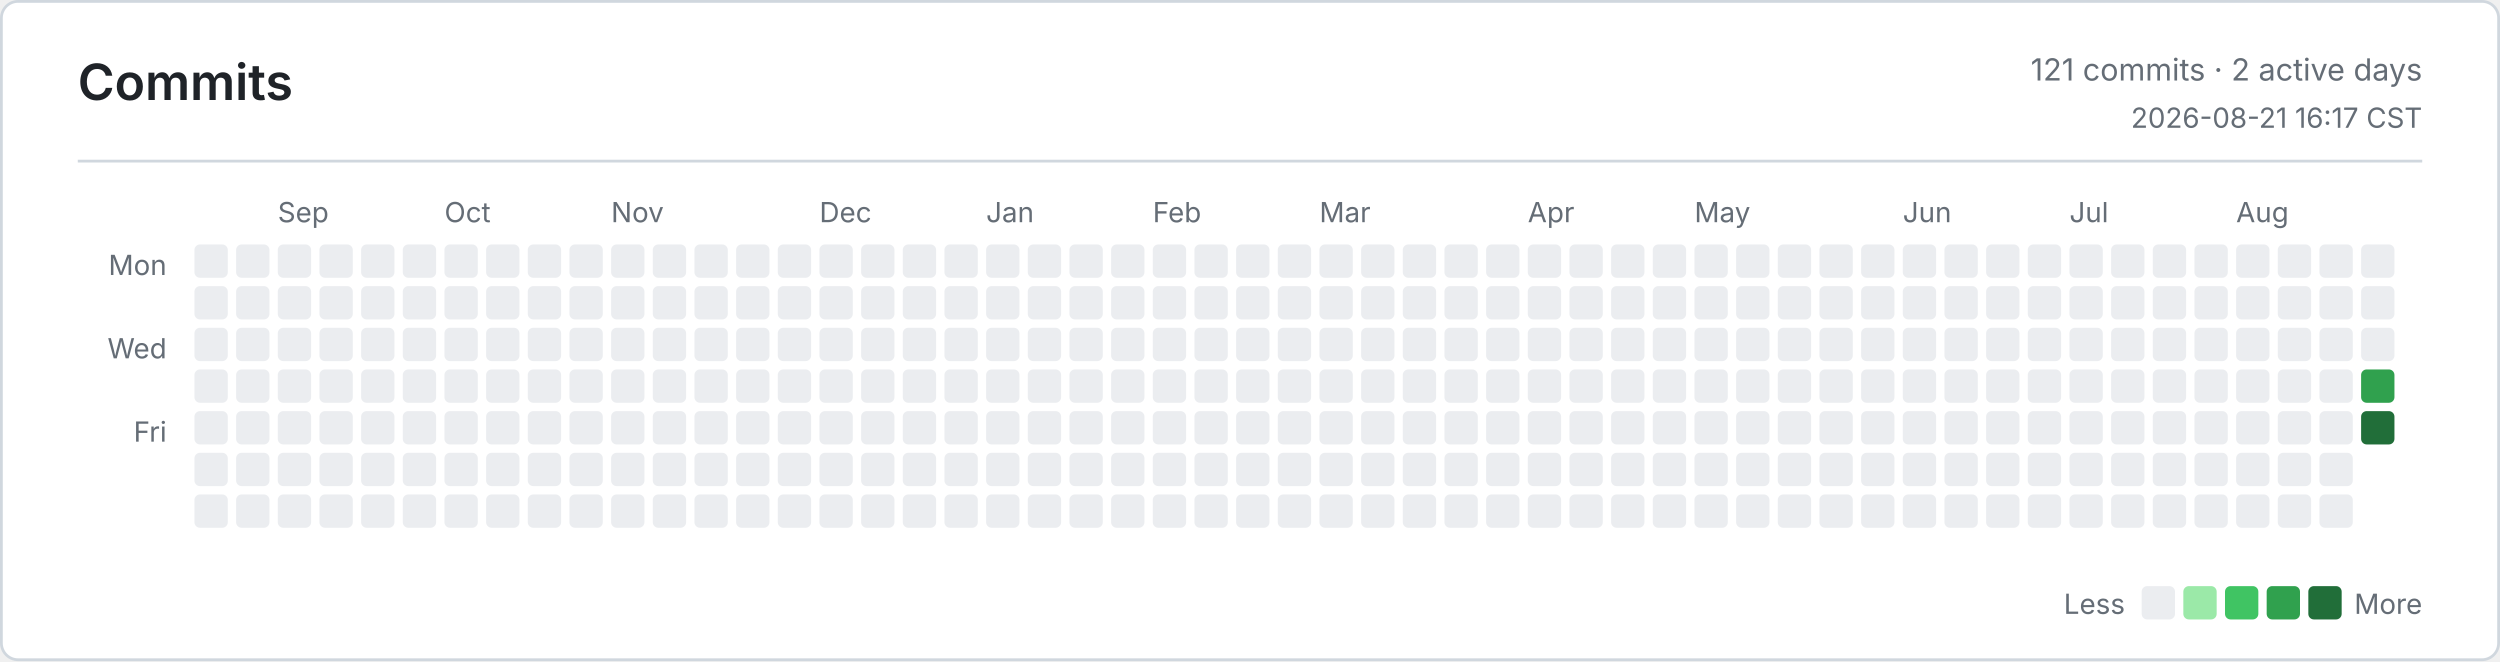
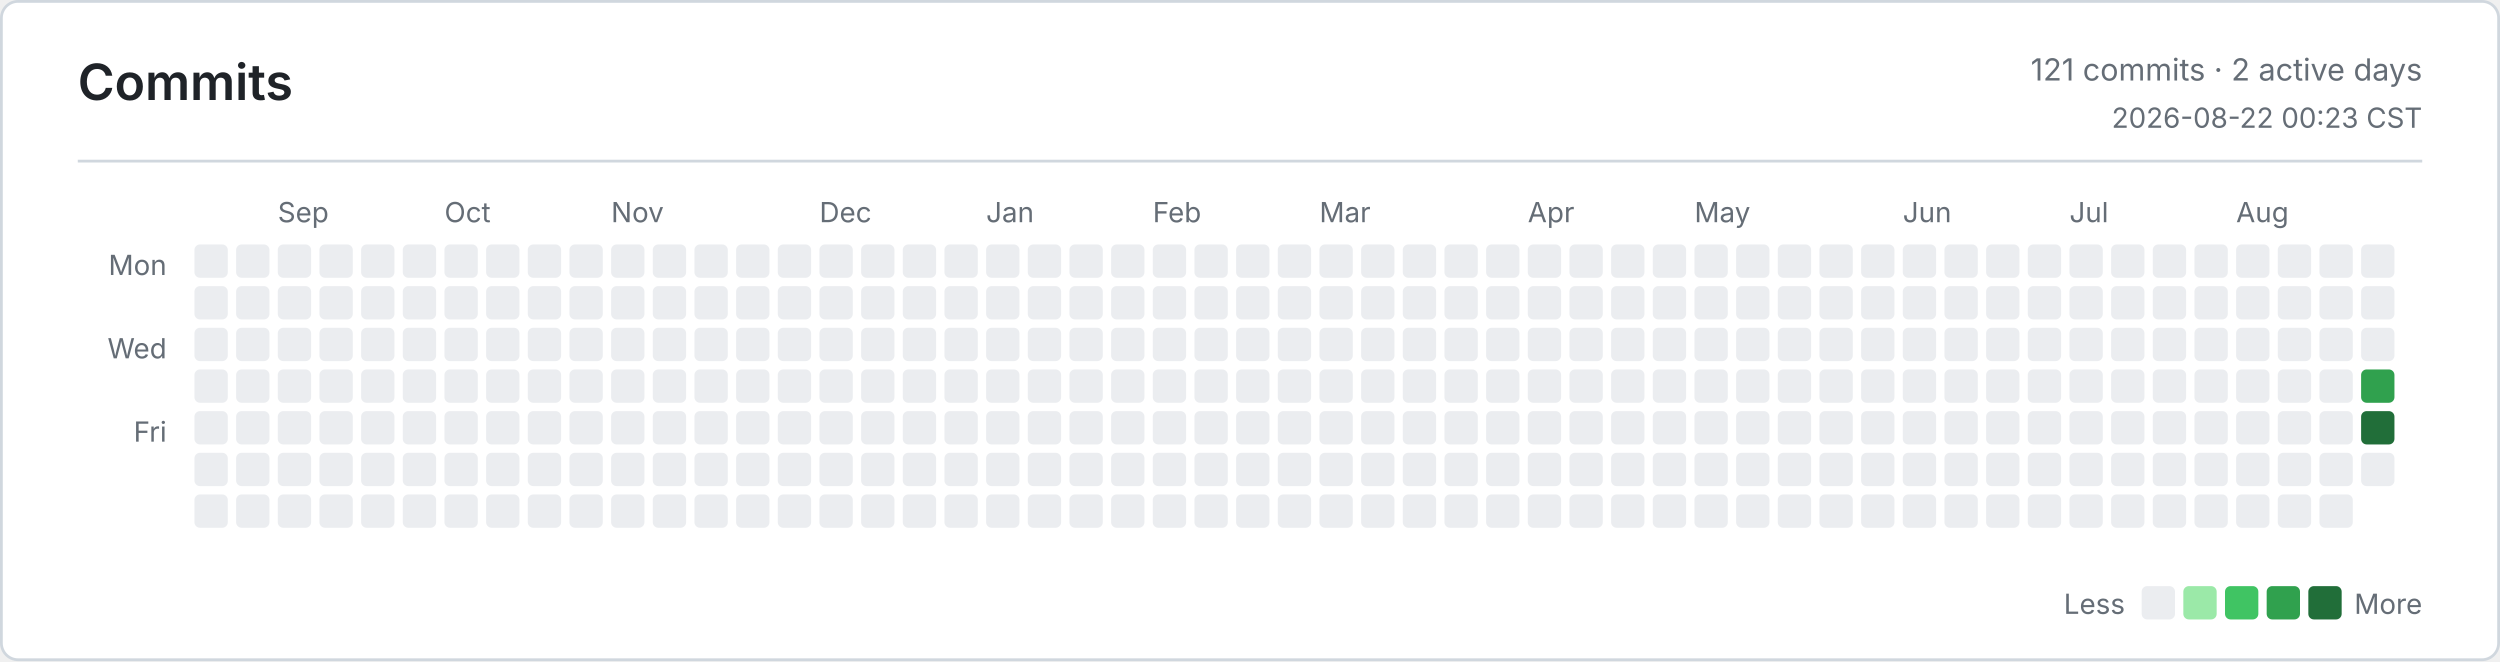
<svg xmlns="http://www.w3.org/2000/svg" width="900" height="238" viewBox="0 0 900 238" role="img" aria-label="Commits">
  <defs>
    <style>
      .bg { fill: #ffffff; }
      .border, .rule { stroke: #d0d7de; }
      .title, .ink, .num { fill: #1f2328; }
      .muted, .tiny { fill: #656d76; }
      .title { font: 600 18px -apple-system, BlinkMacSystemFont, Segoe UI, sans-serif; }
      .ink { font: 600 13px -apple-system, BlinkMacSystemFont, Segoe UI, sans-serif; }
      .num { font: 600 13px ui-monospace, SFMono-Regular, Consolas, monospace; }
      .muted { font: 400 11px -apple-system, BlinkMacSystemFont, Segoe UI, sans-serif; }
      .tiny { font: 400 10px -apple-system, BlinkMacSystemFont, Segoe UI, sans-serif; }
      .level-0 { fill: #ebedf0; }
      .level-1 { fill: #9be9a8; }
      .level-2 { fill: #40c463; }
      .level-3 { fill: #30a14e; }
      .level-4 { fill: #216e39; }
      @media (prefers-color-scheme: dark) {
        .bg { fill: #0d1117; }
        .border, .rule { stroke: #30363d; }
        .title, .ink, .num { fill: #e6edf3; }
        .muted, .tiny { fill: #8b949e; }
        .level-0 { fill: #161b22; }
        .level-1 { fill: #0e4429; }
        .level-2 { fill: #006d32; }
        .level-3 { fill: #26a641; }
        .level-4 { fill: #39d353; }
      }
    </style>
  </defs>
  <rect class="bg border" x="0.5" y="0.5" width="899" height="237" rx="6" fill="none" />
  <text class="title" x="28" y="36">Commits</text>
  <text class="muted" x="872" y="29" text-anchor="end">121 commits · 2 active days</text>
-   <text class="tiny" x="872" y="46" text-anchor="end">2026-08-21 16:17 CST</text>
+   <text class="tiny" x="872" y="46" text-anchor="end">2026-08-22 00:23 CST</text>
  <line class="rule" x1="28" y1="58" x2="872" y2="58" />
  <text class="tiny" x="60" y="99" text-anchor="end">Mon</text>
  <text class="tiny" x="60" y="129" text-anchor="end">Wed</text>
  <text class="tiny" x="60" y="159" text-anchor="end">Fri</text>
  <text class="tiny" x="100" y="80">Sep</text>
  <text class="tiny" x="160" y="80">Oct</text>
  <text class="tiny" x="220" y="80">Nov</text>
  <text class="tiny" x="295" y="80">Dec</text>
  <text class="tiny" x="355" y="80">Jan</text>
  <text class="tiny" x="415" y="80">Feb</text>
  <text class="tiny" x="475" y="80">Mar</text>
  <text class="tiny" x="550" y="80">Apr</text>
  <text class="tiny" x="610" y="80">May</text>
  <text class="tiny" x="685" y="80">Jun</text>
  <text class="tiny" x="745" y="80">Jul</text>
  <text class="tiny" x="805" y="80">Aug</text>
  <rect class="level-0" x="70" y="88" width="12" height="12" rx="2" />
  <rect class="level-0" x="70" y="103" width="12" height="12" rx="2" />
  <rect class="level-0" x="70" y="118" width="12" height="12" rx="2" />
  <rect class="level-0" x="70" y="133" width="12" height="12" rx="2" />
  <rect class="level-0" x="70" y="148" width="12" height="12" rx="2" />
  <rect class="level-0" x="70" y="163" width="12" height="12" rx="2" />
  <rect class="level-0" x="70" y="178" width="12" height="12" rx="2" />
  <rect class="level-0" x="85" y="88" width="12" height="12" rx="2" />
  <rect class="level-0" x="85" y="103" width="12" height="12" rx="2" />
  <rect class="level-0" x="85" y="118" width="12" height="12" rx="2" />
  <rect class="level-0" x="85" y="133" width="12" height="12" rx="2" />
  <rect class="level-0" x="85" y="148" width="12" height="12" rx="2" />
  <rect class="level-0" x="85" y="163" width="12" height="12" rx="2" />
  <rect class="level-0" x="85" y="178" width="12" height="12" rx="2" />
  <rect class="level-0" x="100" y="88" width="12" height="12" rx="2" />
  <rect class="level-0" x="100" y="103" width="12" height="12" rx="2" />
  <rect class="level-0" x="100" y="118" width="12" height="12" rx="2" />
  <rect class="level-0" x="100" y="133" width="12" height="12" rx="2" />
  <rect class="level-0" x="100" y="148" width="12" height="12" rx="2" />
  <rect class="level-0" x="100" y="163" width="12" height="12" rx="2" />
  <rect class="level-0" x="100" y="178" width="12" height="12" rx="2" />
  <rect class="level-0" x="115" y="88" width="12" height="12" rx="2" />
  <rect class="level-0" x="115" y="103" width="12" height="12" rx="2" />
  <rect class="level-0" x="115" y="118" width="12" height="12" rx="2" />
  <rect class="level-0" x="115" y="133" width="12" height="12" rx="2" />
  <rect class="level-0" x="115" y="148" width="12" height="12" rx="2" />
  <rect class="level-0" x="115" y="163" width="12" height="12" rx="2" />
  <rect class="level-0" x="115" y="178" width="12" height="12" rx="2" />
  <rect class="level-0" x="130" y="88" width="12" height="12" rx="2" />
  <rect class="level-0" x="130" y="103" width="12" height="12" rx="2" />
  <rect class="level-0" x="130" y="118" width="12" height="12" rx="2" />
  <rect class="level-0" x="130" y="133" width="12" height="12" rx="2" />
  <rect class="level-0" x="130" y="148" width="12" height="12" rx="2" />
  <rect class="level-0" x="130" y="163" width="12" height="12" rx="2" />
  <rect class="level-0" x="130" y="178" width="12" height="12" rx="2" />
  <rect class="level-0" x="145" y="88" width="12" height="12" rx="2" />
  <rect class="level-0" x="145" y="103" width="12" height="12" rx="2" />
  <rect class="level-0" x="145" y="118" width="12" height="12" rx="2" />
  <rect class="level-0" x="145" y="133" width="12" height="12" rx="2" />
  <rect class="level-0" x="145" y="148" width="12" height="12" rx="2" />
  <rect class="level-0" x="145" y="163" width="12" height="12" rx="2" />
  <rect class="level-0" x="145" y="178" width="12" height="12" rx="2" />
  <rect class="level-0" x="160" y="88" width="12" height="12" rx="2" />
  <rect class="level-0" x="160" y="103" width="12" height="12" rx="2" />
  <rect class="level-0" x="160" y="118" width="12" height="12" rx="2" />
  <rect class="level-0" x="160" y="133" width="12" height="12" rx="2" />
  <rect class="level-0" x="160" y="148" width="12" height="12" rx="2" />
  <rect class="level-0" x="160" y="163" width="12" height="12" rx="2" />
  <rect class="level-0" x="160" y="178" width="12" height="12" rx="2" />
  <rect class="level-0" x="175" y="88" width="12" height="12" rx="2" />
  <rect class="level-0" x="175" y="103" width="12" height="12" rx="2" />
  <rect class="level-0" x="175" y="118" width="12" height="12" rx="2" />
  <rect class="level-0" x="175" y="133" width="12" height="12" rx="2" />
  <rect class="level-0" x="175" y="148" width="12" height="12" rx="2" />
  <rect class="level-0" x="175" y="163" width="12" height="12" rx="2" />
  <rect class="level-0" x="175" y="178" width="12" height="12" rx="2" />
  <rect class="level-0" x="190" y="88" width="12" height="12" rx="2" />
  <rect class="level-0" x="190" y="103" width="12" height="12" rx="2" />
  <rect class="level-0" x="190" y="118" width="12" height="12" rx="2" />
  <rect class="level-0" x="190" y="133" width="12" height="12" rx="2" />
  <rect class="level-0" x="190" y="148" width="12" height="12" rx="2" />
  <rect class="level-0" x="190" y="163" width="12" height="12" rx="2" />
  <rect class="level-0" x="190" y="178" width="12" height="12" rx="2" />
  <rect class="level-0" x="205" y="88" width="12" height="12" rx="2" />
  <rect class="level-0" x="205" y="103" width="12" height="12" rx="2" />
  <rect class="level-0" x="205" y="118" width="12" height="12" rx="2" />
  <rect class="level-0" x="205" y="133" width="12" height="12" rx="2" />
  <rect class="level-0" x="205" y="148" width="12" height="12" rx="2" />
  <rect class="level-0" x="205" y="163" width="12" height="12" rx="2" />
  <rect class="level-0" x="205" y="178" width="12" height="12" rx="2" />
  <rect class="level-0" x="220" y="88" width="12" height="12" rx="2" />
  <rect class="level-0" x="220" y="103" width="12" height="12" rx="2" />
  <rect class="level-0" x="220" y="118" width="12" height="12" rx="2" />
  <rect class="level-0" x="220" y="133" width="12" height="12" rx="2" />
  <rect class="level-0" x="220" y="148" width="12" height="12" rx="2" />
  <rect class="level-0" x="220" y="163" width="12" height="12" rx="2" />
  <rect class="level-0" x="220" y="178" width="12" height="12" rx="2" />
  <rect class="level-0" x="235" y="88" width="12" height="12" rx="2" />
  <rect class="level-0" x="235" y="103" width="12" height="12" rx="2" />
  <rect class="level-0" x="235" y="118" width="12" height="12" rx="2" />
  <rect class="level-0" x="235" y="133" width="12" height="12" rx="2" />
  <rect class="level-0" x="235" y="148" width="12" height="12" rx="2" />
  <rect class="level-0" x="235" y="163" width="12" height="12" rx="2" />
  <rect class="level-0" x="235" y="178" width="12" height="12" rx="2" />
  <rect class="level-0" x="250" y="88" width="12" height="12" rx="2" />
  <rect class="level-0" x="250" y="103" width="12" height="12" rx="2" />
  <rect class="level-0" x="250" y="118" width="12" height="12" rx="2" />
  <rect class="level-0" x="250" y="133" width="12" height="12" rx="2" />
  <rect class="level-0" x="250" y="148" width="12" height="12" rx="2" />
  <rect class="level-0" x="250" y="163" width="12" height="12" rx="2" />
  <rect class="level-0" x="250" y="178" width="12" height="12" rx="2" />
  <rect class="level-0" x="265" y="88" width="12" height="12" rx="2" />
  <rect class="level-0" x="265" y="103" width="12" height="12" rx="2" />
  <rect class="level-0" x="265" y="118" width="12" height="12" rx="2" />
  <rect class="level-0" x="265" y="133" width="12" height="12" rx="2" />
  <rect class="level-0" x="265" y="148" width="12" height="12" rx="2" />
  <rect class="level-0" x="265" y="163" width="12" height="12" rx="2" />
  <rect class="level-0" x="265" y="178" width="12" height="12" rx="2" />
  <rect class="level-0" x="280" y="88" width="12" height="12" rx="2" />
  <rect class="level-0" x="280" y="103" width="12" height="12" rx="2" />
  <rect class="level-0" x="280" y="118" width="12" height="12" rx="2" />
  <rect class="level-0" x="280" y="133" width="12" height="12" rx="2" />
  <rect class="level-0" x="280" y="148" width="12" height="12" rx="2" />
  <rect class="level-0" x="280" y="163" width="12" height="12" rx="2" />
  <rect class="level-0" x="280" y="178" width="12" height="12" rx="2" />
  <rect class="level-0" x="295" y="88" width="12" height="12" rx="2" />
  <rect class="level-0" x="295" y="103" width="12" height="12" rx="2" />
  <rect class="level-0" x="295" y="118" width="12" height="12" rx="2" />
  <rect class="level-0" x="295" y="133" width="12" height="12" rx="2" />
  <rect class="level-0" x="295" y="148" width="12" height="12" rx="2" />
  <rect class="level-0" x="295" y="163" width="12" height="12" rx="2" />
  <rect class="level-0" x="295" y="178" width="12" height="12" rx="2" />
  <rect class="level-0" x="310" y="88" width="12" height="12" rx="2" />
  <rect class="level-0" x="310" y="103" width="12" height="12" rx="2" />
  <rect class="level-0" x="310" y="118" width="12" height="12" rx="2" />
  <rect class="level-0" x="310" y="133" width="12" height="12" rx="2" />
  <rect class="level-0" x="310" y="148" width="12" height="12" rx="2" />
  <rect class="level-0" x="310" y="163" width="12" height="12" rx="2" />
  <rect class="level-0" x="310" y="178" width="12" height="12" rx="2" />
  <rect class="level-0" x="325" y="88" width="12" height="12" rx="2" />
  <rect class="level-0" x="325" y="103" width="12" height="12" rx="2" />
  <rect class="level-0" x="325" y="118" width="12" height="12" rx="2" />
  <rect class="level-0" x="325" y="133" width="12" height="12" rx="2" />
  <rect class="level-0" x="325" y="148" width="12" height="12" rx="2" />
  <rect class="level-0" x="325" y="163" width="12" height="12" rx="2" />
  <rect class="level-0" x="325" y="178" width="12" height="12" rx="2" />
  <rect class="level-0" x="340" y="88" width="12" height="12" rx="2" />
  <rect class="level-0" x="340" y="103" width="12" height="12" rx="2" />
  <rect class="level-0" x="340" y="118" width="12" height="12" rx="2" />
  <rect class="level-0" x="340" y="133" width="12" height="12" rx="2" />
  <rect class="level-0" x="340" y="148" width="12" height="12" rx="2" />
  <rect class="level-0" x="340" y="163" width="12" height="12" rx="2" />
  <rect class="level-0" x="340" y="178" width="12" height="12" rx="2" />
  <rect class="level-0" x="355" y="88" width="12" height="12" rx="2" />
  <rect class="level-0" x="355" y="103" width="12" height="12" rx="2" />
  <rect class="level-0" x="355" y="118" width="12" height="12" rx="2" />
  <rect class="level-0" x="355" y="133" width="12" height="12" rx="2" />
  <rect class="level-0" x="355" y="148" width="12" height="12" rx="2" />
  <rect class="level-0" x="355" y="163" width="12" height="12" rx="2" />
  <rect class="level-0" x="355" y="178" width="12" height="12" rx="2" />
  <rect class="level-0" x="370" y="88" width="12" height="12" rx="2" />
  <rect class="level-0" x="370" y="103" width="12" height="12" rx="2" />
  <rect class="level-0" x="370" y="118" width="12" height="12" rx="2" />
  <rect class="level-0" x="370" y="133" width="12" height="12" rx="2" />
  <rect class="level-0" x="370" y="148" width="12" height="12" rx="2" />
  <rect class="level-0" x="370" y="163" width="12" height="12" rx="2" />
  <rect class="level-0" x="370" y="178" width="12" height="12" rx="2" />
  <rect class="level-0" x="385" y="88" width="12" height="12" rx="2" />
  <rect class="level-0" x="385" y="103" width="12" height="12" rx="2" />
  <rect class="level-0" x="385" y="118" width="12" height="12" rx="2" />
  <rect class="level-0" x="385" y="133" width="12" height="12" rx="2" />
  <rect class="level-0" x="385" y="148" width="12" height="12" rx="2" />
  <rect class="level-0" x="385" y="163" width="12" height="12" rx="2" />
  <rect class="level-0" x="385" y="178" width="12" height="12" rx="2" />
  <rect class="level-0" x="400" y="88" width="12" height="12" rx="2" />
  <rect class="level-0" x="400" y="103" width="12" height="12" rx="2" />
  <rect class="level-0" x="400" y="118" width="12" height="12" rx="2" />
  <rect class="level-0" x="400" y="133" width="12" height="12" rx="2" />
  <rect class="level-0" x="400" y="148" width="12" height="12" rx="2" />
  <rect class="level-0" x="400" y="163" width="12" height="12" rx="2" />
  <rect class="level-0" x="400" y="178" width="12" height="12" rx="2" />
  <rect class="level-0" x="415" y="88" width="12" height="12" rx="2" />
  <rect class="level-0" x="415" y="103" width="12" height="12" rx="2" />
  <rect class="level-0" x="415" y="118" width="12" height="12" rx="2" />
  <rect class="level-0" x="415" y="133" width="12" height="12" rx="2" />
  <rect class="level-0" x="415" y="148" width="12" height="12" rx="2" />
  <rect class="level-0" x="415" y="163" width="12" height="12" rx="2" />
  <rect class="level-0" x="415" y="178" width="12" height="12" rx="2" />
  <rect class="level-0" x="430" y="88" width="12" height="12" rx="2" />
  <rect class="level-0" x="430" y="103" width="12" height="12" rx="2" />
  <rect class="level-0" x="430" y="118" width="12" height="12" rx="2" />
  <rect class="level-0" x="430" y="133" width="12" height="12" rx="2" />
  <rect class="level-0" x="430" y="148" width="12" height="12" rx="2" />
  <rect class="level-0" x="430" y="163" width="12" height="12" rx="2" />
  <rect class="level-0" x="430" y="178" width="12" height="12" rx="2" />
  <rect class="level-0" x="445" y="88" width="12" height="12" rx="2" />
  <rect class="level-0" x="445" y="103" width="12" height="12" rx="2" />
  <rect class="level-0" x="445" y="118" width="12" height="12" rx="2" />
  <rect class="level-0" x="445" y="133" width="12" height="12" rx="2" />
  <rect class="level-0" x="445" y="148" width="12" height="12" rx="2" />
  <rect class="level-0" x="445" y="163" width="12" height="12" rx="2" />
  <rect class="level-0" x="445" y="178" width="12" height="12" rx="2" />
  <rect class="level-0" x="460" y="88" width="12" height="12" rx="2" />
  <rect class="level-0" x="460" y="103" width="12" height="12" rx="2" />
  <rect class="level-0" x="460" y="118" width="12" height="12" rx="2" />
  <rect class="level-0" x="460" y="133" width="12" height="12" rx="2" />
  <rect class="level-0" x="460" y="148" width="12" height="12" rx="2" />
  <rect class="level-0" x="460" y="163" width="12" height="12" rx="2" />
  <rect class="level-0" x="460" y="178" width="12" height="12" rx="2" />
  <rect class="level-0" x="475" y="88" width="12" height="12" rx="2" />
  <rect class="level-0" x="475" y="103" width="12" height="12" rx="2" />
  <rect class="level-0" x="475" y="118" width="12" height="12" rx="2" />
  <rect class="level-0" x="475" y="133" width="12" height="12" rx="2" />
  <rect class="level-0" x="475" y="148" width="12" height="12" rx="2" />
  <rect class="level-0" x="475" y="163" width="12" height="12" rx="2" />
  <rect class="level-0" x="475" y="178" width="12" height="12" rx="2" />
  <rect class="level-0" x="490" y="88" width="12" height="12" rx="2" />
  <rect class="level-0" x="490" y="103" width="12" height="12" rx="2" />
  <rect class="level-0" x="490" y="118" width="12" height="12" rx="2" />
  <rect class="level-0" x="490" y="133" width="12" height="12" rx="2" />
  <rect class="level-0" x="490" y="148" width="12" height="12" rx="2" />
  <rect class="level-0" x="490" y="163" width="12" height="12" rx="2" />
  <rect class="level-0" x="490" y="178" width="12" height="12" rx="2" />
  <rect class="level-0" x="505" y="88" width="12" height="12" rx="2" />
  <rect class="level-0" x="505" y="103" width="12" height="12" rx="2" />
  <rect class="level-0" x="505" y="118" width="12" height="12" rx="2" />
  <rect class="level-0" x="505" y="133" width="12" height="12" rx="2" />
  <rect class="level-0" x="505" y="148" width="12" height="12" rx="2" />
  <rect class="level-0" x="505" y="163" width="12" height="12" rx="2" />
  <rect class="level-0" x="505" y="178" width="12" height="12" rx="2" />
  <rect class="level-0" x="520" y="88" width="12" height="12" rx="2" />
  <rect class="level-0" x="520" y="103" width="12" height="12" rx="2" />
  <rect class="level-0" x="520" y="118" width="12" height="12" rx="2" />
  <rect class="level-0" x="520" y="133" width="12" height="12" rx="2" />
  <rect class="level-0" x="520" y="148" width="12" height="12" rx="2" />
  <rect class="level-0" x="520" y="163" width="12" height="12" rx="2" />
  <rect class="level-0" x="520" y="178" width="12" height="12" rx="2" />
  <rect class="level-0" x="535" y="88" width="12" height="12" rx="2" />
  <rect class="level-0" x="535" y="103" width="12" height="12" rx="2" />
  <rect class="level-0" x="535" y="118" width="12" height="12" rx="2" />
  <rect class="level-0" x="535" y="133" width="12" height="12" rx="2" />
  <rect class="level-0" x="535" y="148" width="12" height="12" rx="2" />
  <rect class="level-0" x="535" y="163" width="12" height="12" rx="2" />
  <rect class="level-0" x="535" y="178" width="12" height="12" rx="2" />
  <rect class="level-0" x="550" y="88" width="12" height="12" rx="2" />
  <rect class="level-0" x="550" y="103" width="12" height="12" rx="2" />
  <rect class="level-0" x="550" y="118" width="12" height="12" rx="2" />
  <rect class="level-0" x="550" y="133" width="12" height="12" rx="2" />
  <rect class="level-0" x="550" y="148" width="12" height="12" rx="2" />
  <rect class="level-0" x="550" y="163" width="12" height="12" rx="2" />
  <rect class="level-0" x="550" y="178" width="12" height="12" rx="2" />
  <rect class="level-0" x="565" y="88" width="12" height="12" rx="2" />
  <rect class="level-0" x="565" y="103" width="12" height="12" rx="2" />
  <rect class="level-0" x="565" y="118" width="12" height="12" rx="2" />
  <rect class="level-0" x="565" y="133" width="12" height="12" rx="2" />
  <rect class="level-0" x="565" y="148" width="12" height="12" rx="2" />
  <rect class="level-0" x="565" y="163" width="12" height="12" rx="2" />
  <rect class="level-0" x="565" y="178" width="12" height="12" rx="2" />
  <rect class="level-0" x="580" y="88" width="12" height="12" rx="2" />
  <rect class="level-0" x="580" y="103" width="12" height="12" rx="2" />
  <rect class="level-0" x="580" y="118" width="12" height="12" rx="2" />
  <rect class="level-0" x="580" y="133" width="12" height="12" rx="2" />
  <rect class="level-0" x="580" y="148" width="12" height="12" rx="2" />
  <rect class="level-0" x="580" y="163" width="12" height="12" rx="2" />
  <rect class="level-0" x="580" y="178" width="12" height="12" rx="2" />
  <rect class="level-0" x="595" y="88" width="12" height="12" rx="2" />
  <rect class="level-0" x="595" y="103" width="12" height="12" rx="2" />
  <rect class="level-0" x="595" y="118" width="12" height="12" rx="2" />
  <rect class="level-0" x="595" y="133" width="12" height="12" rx="2" />
  <rect class="level-0" x="595" y="148" width="12" height="12" rx="2" />
  <rect class="level-0" x="595" y="163" width="12" height="12" rx="2" />
  <rect class="level-0" x="595" y="178" width="12" height="12" rx="2" />
  <rect class="level-0" x="610" y="88" width="12" height="12" rx="2" />
  <rect class="level-0" x="610" y="103" width="12" height="12" rx="2" />
  <rect class="level-0" x="610" y="118" width="12" height="12" rx="2" />
  <rect class="level-0" x="610" y="133" width="12" height="12" rx="2" />
  <rect class="level-0" x="610" y="148" width="12" height="12" rx="2" />
  <rect class="level-0" x="610" y="163" width="12" height="12" rx="2" />
  <rect class="level-0" x="610" y="178" width="12" height="12" rx="2" />
  <rect class="level-0" x="625" y="88" width="12" height="12" rx="2" />
  <rect class="level-0" x="625" y="103" width="12" height="12" rx="2" />
  <rect class="level-0" x="625" y="118" width="12" height="12" rx="2" />
  <rect class="level-0" x="625" y="133" width="12" height="12" rx="2" />
  <rect class="level-0" x="625" y="148" width="12" height="12" rx="2" />
  <rect class="level-0" x="625" y="163" width="12" height="12" rx="2" />
  <rect class="level-0" x="625" y="178" width="12" height="12" rx="2" />
  <rect class="level-0" x="640" y="88" width="12" height="12" rx="2" />
  <rect class="level-0" x="640" y="103" width="12" height="12" rx="2" />
  <rect class="level-0" x="640" y="118" width="12" height="12" rx="2" />
  <rect class="level-0" x="640" y="133" width="12" height="12" rx="2" />
  <rect class="level-0" x="640" y="148" width="12" height="12" rx="2" />
  <rect class="level-0" x="640" y="163" width="12" height="12" rx="2" />
  <rect class="level-0" x="640" y="178" width="12" height="12" rx="2" />
  <rect class="level-0" x="655" y="88" width="12" height="12" rx="2" />
  <rect class="level-0" x="655" y="103" width="12" height="12" rx="2" />
  <rect class="level-0" x="655" y="118" width="12" height="12" rx="2" />
  <rect class="level-0" x="655" y="133" width="12" height="12" rx="2" />
  <rect class="level-0" x="655" y="148" width="12" height="12" rx="2" />
  <rect class="level-0" x="655" y="163" width="12" height="12" rx="2" />
  <rect class="level-0" x="655" y="178" width="12" height="12" rx="2" />
  <rect class="level-0" x="670" y="88" width="12" height="12" rx="2" />
  <rect class="level-0" x="670" y="103" width="12" height="12" rx="2" />
  <rect class="level-0" x="670" y="118" width="12" height="12" rx="2" />
  <rect class="level-0" x="670" y="133" width="12" height="12" rx="2" />
  <rect class="level-0" x="670" y="148" width="12" height="12" rx="2" />
  <rect class="level-0" x="670" y="163" width="12" height="12" rx="2" />
  <rect class="level-0" x="670" y="178" width="12" height="12" rx="2" />
  <rect class="level-0" x="685" y="88" width="12" height="12" rx="2" />
  <rect class="level-0" x="685" y="103" width="12" height="12" rx="2" />
  <rect class="level-0" x="685" y="118" width="12" height="12" rx="2" />
  <rect class="level-0" x="685" y="133" width="12" height="12" rx="2" />
  <rect class="level-0" x="685" y="148" width="12" height="12" rx="2" />
  <rect class="level-0" x="685" y="163" width="12" height="12" rx="2" />
  <rect class="level-0" x="685" y="178" width="12" height="12" rx="2" />
  <rect class="level-0" x="700" y="88" width="12" height="12" rx="2" />
  <rect class="level-0" x="700" y="103" width="12" height="12" rx="2" />
  <rect class="level-0" x="700" y="118" width="12" height="12" rx="2" />
  <rect class="level-0" x="700" y="133" width="12" height="12" rx="2" />
  <rect class="level-0" x="700" y="148" width="12" height="12" rx="2" />
  <rect class="level-0" x="700" y="163" width="12" height="12" rx="2" />
  <rect class="level-0" x="700" y="178" width="12" height="12" rx="2" />
  <rect class="level-0" x="715" y="88" width="12" height="12" rx="2" />
  <rect class="level-0" x="715" y="103" width="12" height="12" rx="2" />
  <rect class="level-0" x="715" y="118" width="12" height="12" rx="2" />
  <rect class="level-0" x="715" y="133" width="12" height="12" rx="2" />
  <rect class="level-0" x="715" y="148" width="12" height="12" rx="2" />
  <rect class="level-0" x="715" y="163" width="12" height="12" rx="2" />
  <rect class="level-0" x="715" y="178" width="12" height="12" rx="2" />
  <rect class="level-0" x="730" y="88" width="12" height="12" rx="2" />
  <rect class="level-0" x="730" y="103" width="12" height="12" rx="2" />
  <rect class="level-0" x="730" y="118" width="12" height="12" rx="2" />
  <rect class="level-0" x="730" y="133" width="12" height="12" rx="2" />
  <rect class="level-0" x="730" y="148" width="12" height="12" rx="2" />
  <rect class="level-0" x="730" y="163" width="12" height="12" rx="2" />
  <rect class="level-0" x="730" y="178" width="12" height="12" rx="2" />
  <rect class="level-0" x="745" y="88" width="12" height="12" rx="2" />
  <rect class="level-0" x="745" y="103" width="12" height="12" rx="2" />
  <rect class="level-0" x="745" y="118" width="12" height="12" rx="2" />
  <rect class="level-0" x="745" y="133" width="12" height="12" rx="2" />
  <rect class="level-0" x="745" y="148" width="12" height="12" rx="2" />
  <rect class="level-0" x="745" y="163" width="12" height="12" rx="2" />
  <rect class="level-0" x="745" y="178" width="12" height="12" rx="2" />
  <rect class="level-0" x="760" y="88" width="12" height="12" rx="2" />
  <rect class="level-0" x="760" y="103" width="12" height="12" rx="2" />
  <rect class="level-0" x="760" y="118" width="12" height="12" rx="2" />
  <rect class="level-0" x="760" y="133" width="12" height="12" rx="2" />
  <rect class="level-0" x="760" y="148" width="12" height="12" rx="2" />
  <rect class="level-0" x="760" y="163" width="12" height="12" rx="2" />
  <rect class="level-0" x="760" y="178" width="12" height="12" rx="2" />
  <rect class="level-0" x="775" y="88" width="12" height="12" rx="2" />
  <rect class="level-0" x="775" y="103" width="12" height="12" rx="2" />
  <rect class="level-0" x="775" y="118" width="12" height="12" rx="2" />
  <rect class="level-0" x="775" y="133" width="12" height="12" rx="2" />
  <rect class="level-0" x="775" y="148" width="12" height="12" rx="2" />
  <rect class="level-0" x="775" y="163" width="12" height="12" rx="2" />
  <rect class="level-0" x="775" y="178" width="12" height="12" rx="2" />
  <rect class="level-0" x="790" y="88" width="12" height="12" rx="2" />
  <rect class="level-0" x="790" y="103" width="12" height="12" rx="2" />
  <rect class="level-0" x="790" y="118" width="12" height="12" rx="2" />
  <rect class="level-0" x="790" y="133" width="12" height="12" rx="2" />
  <rect class="level-0" x="790" y="148" width="12" height="12" rx="2" />
  <rect class="level-0" x="790" y="163" width="12" height="12" rx="2" />
  <rect class="level-0" x="790" y="178" width="12" height="12" rx="2" />
  <rect class="level-0" x="805" y="88" width="12" height="12" rx="2" />
  <rect class="level-0" x="805" y="103" width="12" height="12" rx="2" />
  <rect class="level-0" x="805" y="118" width="12" height="12" rx="2" />
  <rect class="level-0" x="805" y="133" width="12" height="12" rx="2" />
  <rect class="level-0" x="805" y="148" width="12" height="12" rx="2" />
  <rect class="level-0" x="805" y="163" width="12" height="12" rx="2" />
  <rect class="level-0" x="805" y="178" width="12" height="12" rx="2" />
  <rect class="level-0" x="820" y="88" width="12" height="12" rx="2" />
  <rect class="level-0" x="820" y="103" width="12" height="12" rx="2" />
  <rect class="level-0" x="820" y="118" width="12" height="12" rx="2" />
  <rect class="level-0" x="820" y="133" width="12" height="12" rx="2" />
  <rect class="level-0" x="820" y="148" width="12" height="12" rx="2" />
  <rect class="level-0" x="820" y="163" width="12" height="12" rx="2" />
  <rect class="level-0" x="820" y="178" width="12" height="12" rx="2" />
  <rect class="level-0" x="835" y="88" width="12" height="12" rx="2" />
  <rect class="level-0" x="835" y="103" width="12" height="12" rx="2" />
  <rect class="level-0" x="835" y="118" width="12" height="12" rx="2" />
  <rect class="level-0" x="835" y="133" width="12" height="12" rx="2" />
  <rect class="level-0" x="835" y="148" width="12" height="12" rx="2" />
  <rect class="level-0" x="835" y="163" width="12" height="12" rx="2" />
  <rect class="level-0" x="835" y="178" width="12" height="12" rx="2" />
  <rect class="level-0" x="850" y="88" width="12" height="12" rx="2" />
  <rect class="level-0" x="850" y="103" width="12" height="12" rx="2" />
  <rect class="level-0" x="850" y="118" width="12" height="12" rx="2" />
  <rect class="level-3" x="850" y="133" width="12" height="12" rx="2" />
  <rect class="level-4" x="850" y="148" width="12" height="12" rx="2" />
+   <rect class="level-0" x="850" y="163" width="12" height="12" rx="2" />
  <text class="tiny" x="765" y="221" text-anchor="end">Less</text>
  <rect class="level-0" x="771" y="211" width="12" height="12" rx="2" />
  <rect class="level-1" x="786" y="211" width="12" height="12" rx="2" />
  <rect class="level-2" x="801" y="211" width="12" height="12" rx="2" />
  <rect class="level-3" x="816" y="211" width="12" height="12" rx="2" />
  <rect class="level-4" x="831" y="211" width="12" height="12" rx="2" />
  <text class="tiny" x="872" y="221" text-anchor="end">More</text>
</svg>
